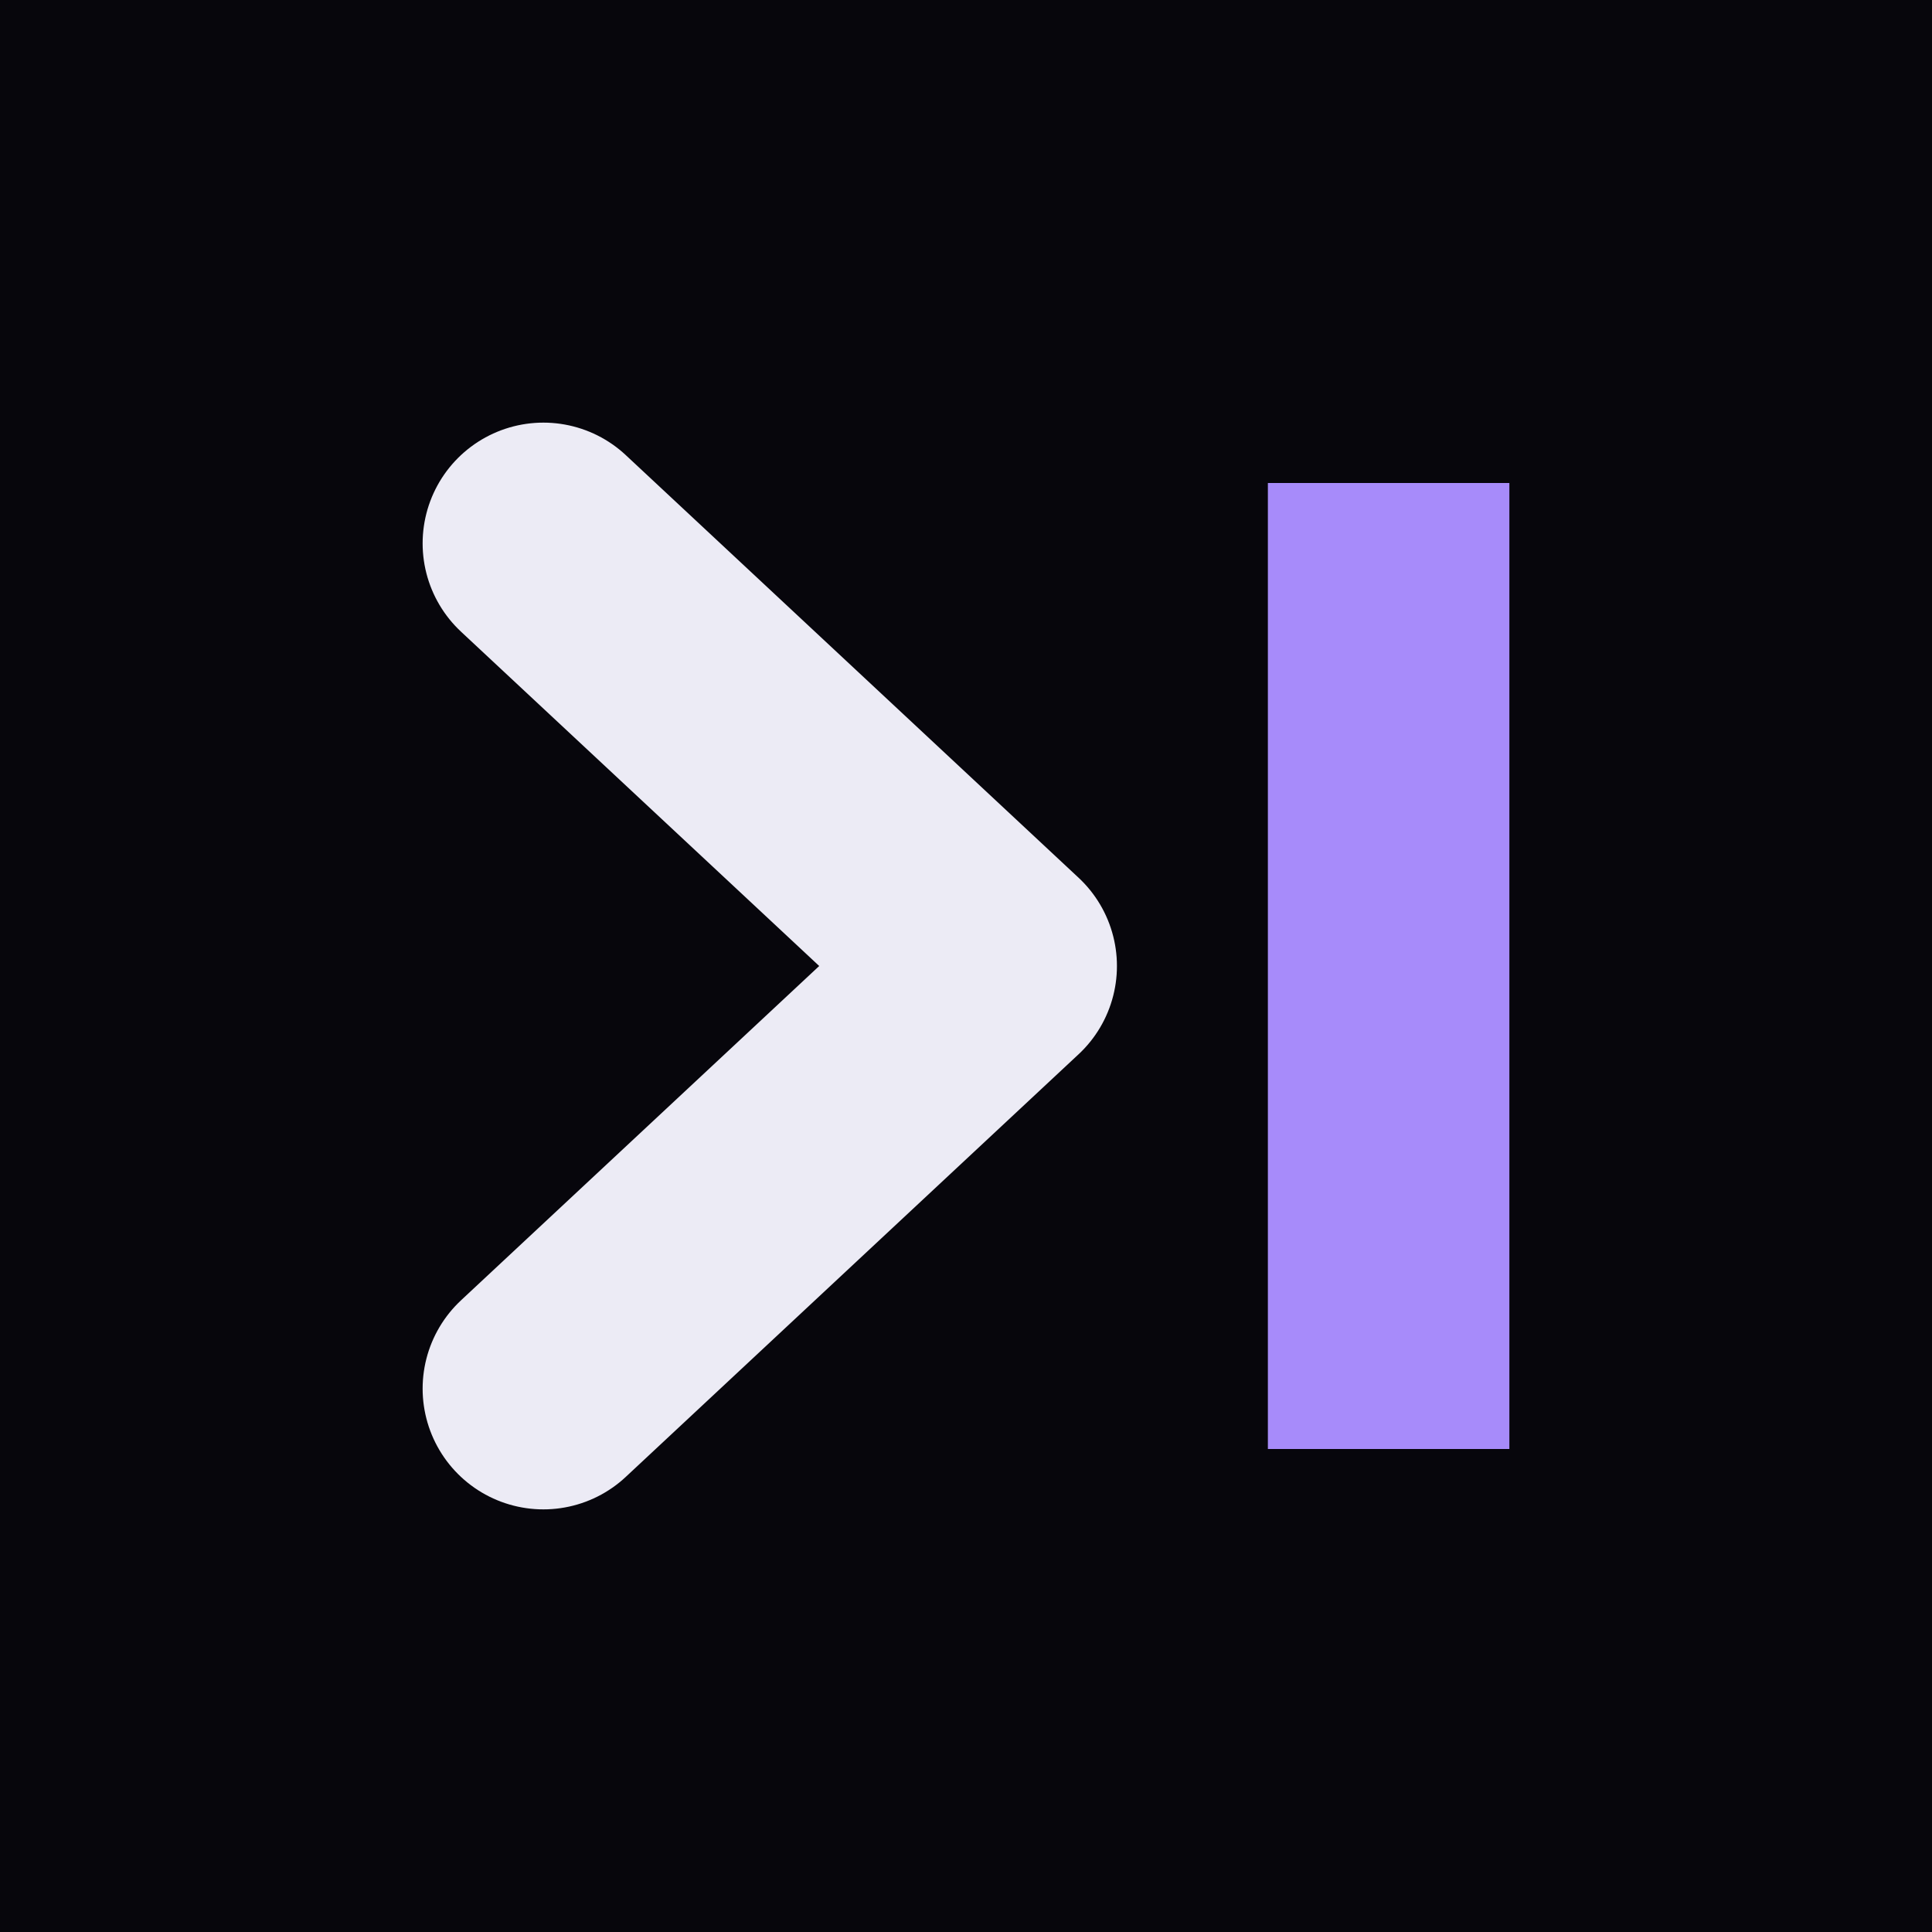
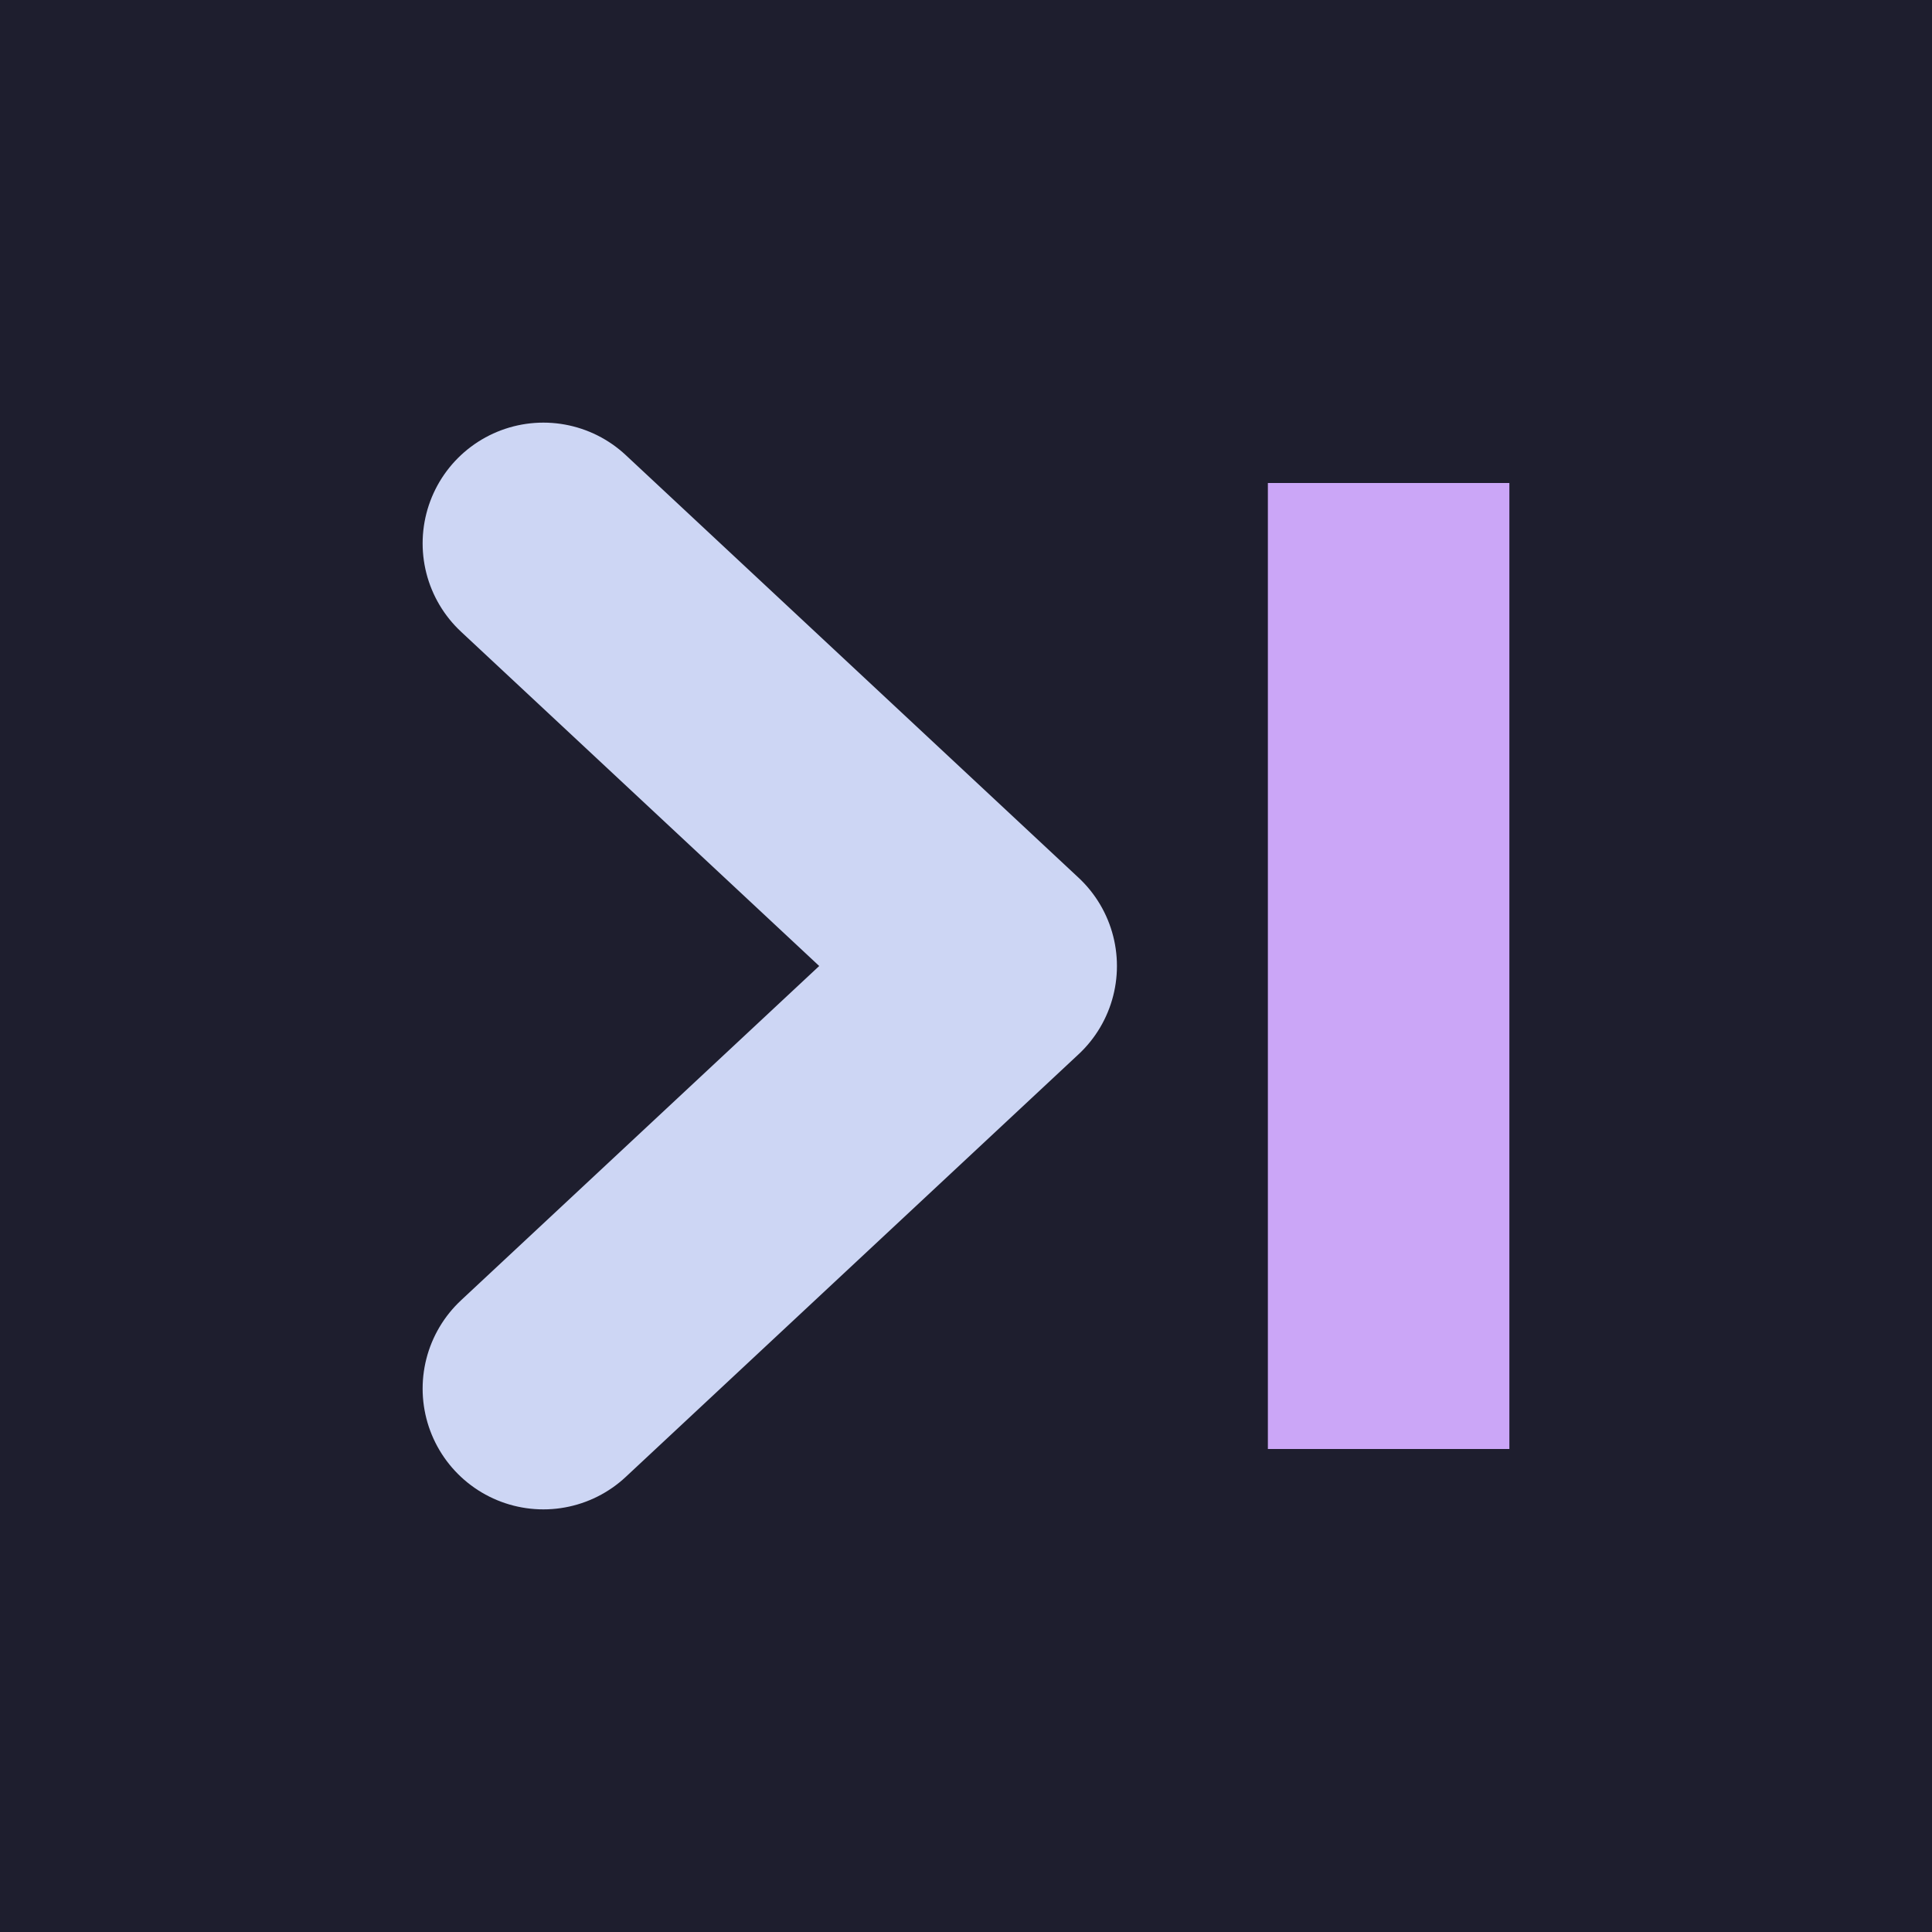
<svg xmlns="http://www.w3.org/2000/svg" viewBox="0 0 32 32">
-   <rect width="32" height="32" fill="#07060c" />
-   <path d="M9 9 16.5 16 9 23" fill="none" stroke="#ecebf5" stroke-width="4" stroke-linecap="round" stroke-linejoin="round" />
-   <rect x="21" y="8" width="4" height="16" fill="#a78bfa" />
+   <rect width="32" height="32" fill="#1e1e2e" />
+   <path d="M9 9 16.5 16 9 23" fill="none" stroke="#cdd6f4" stroke-width="4" stroke-linecap="round" stroke-linejoin="round" />
+   <rect x="21" y="8" width="4" height="16" fill="#cba6f7" />
</svg>
